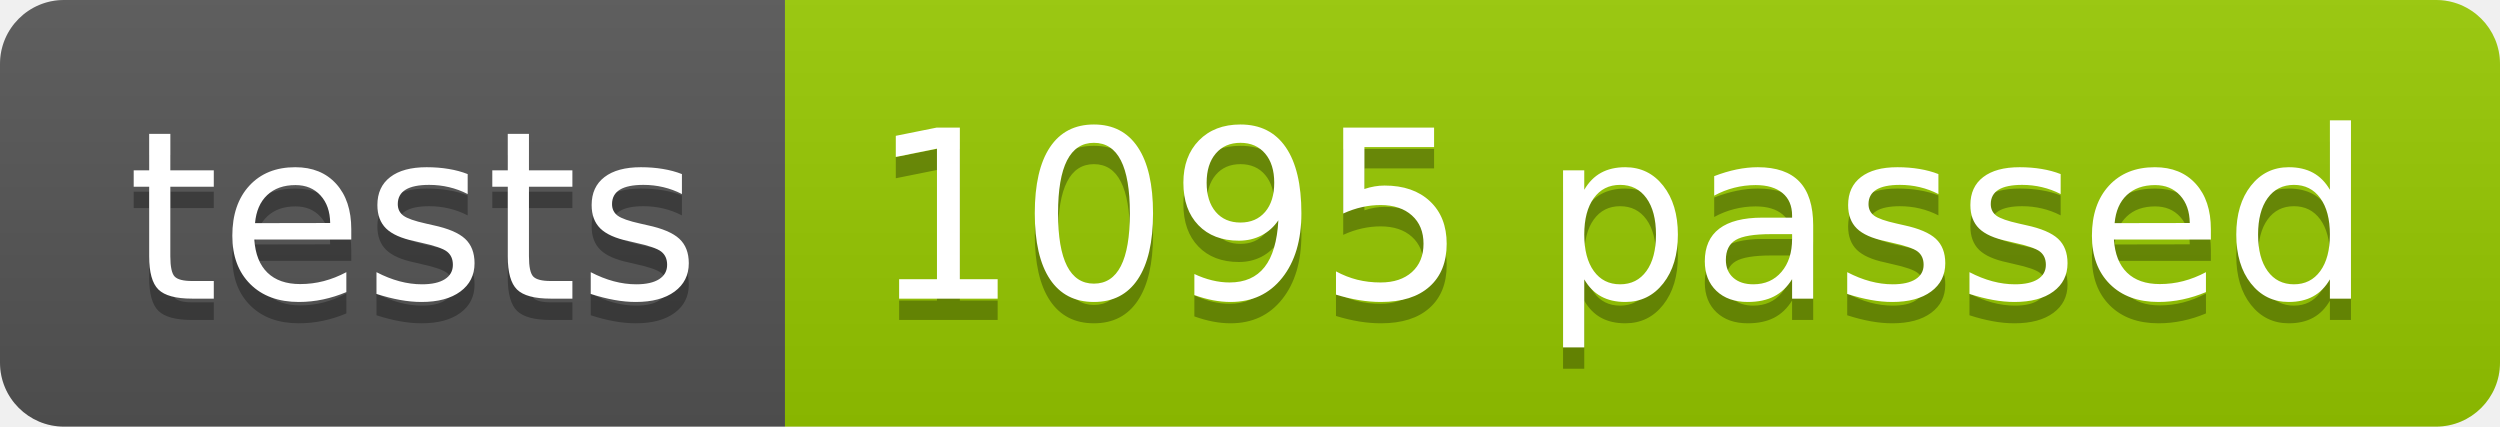
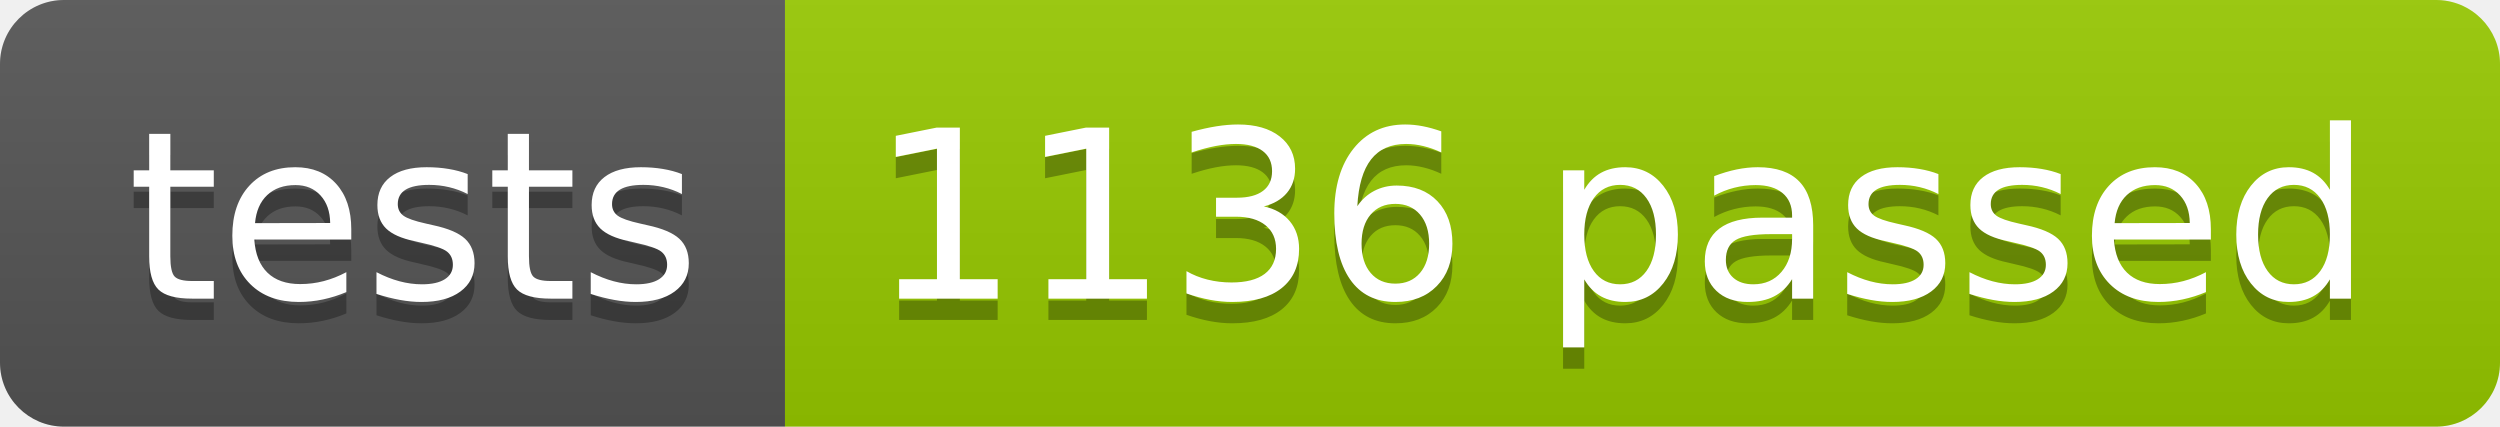
<svg xmlns="http://www.w3.org/2000/svg" width="117.2" height="20">
  <linearGradient id="smooth" x2="0" y2="100%">
    <stop offset="0" stop-color="#bbb" stop-opacity=".1" />
    <stop offset="1" stop-opacity=".1" />
  </linearGradient>
  <clipPath id="round">
    <rect width="117.2" height="20" rx="3" fill="#fff" />
  </clipPath>
  <g clip-path="url(#round)">
    <rect width="36.8" height="20" fill="#555" />
    <rect x="36.8" width="80.4" height="20" fill="#97CA00" />
    <rect width="117.2" height="20" fill="url(#smooth)" />
  </g>
  <g fill="#fff" text-anchor="middle" font-family="DejaVu Sans,Verdana,Geneva,sans-serif" font-size="110">
    <text x="194.0" y="150" fill="#010101" fill-opacity=".3" transform="scale(0.1)" textLength="268.0" lengthAdjust="spacing">tests</text>
    <text x="194.0" y="140" transform="scale(0.1)" textLength="268.0" lengthAdjust="spacing">tests</text>
-     <text x="760.0" y="150" fill="#010101" fill-opacity=".3" transform="scale(0.1)" textLength="704.0" lengthAdjust="spacing">1095 passed</text>
-     <text x="760.0" y="140" transform="scale(0.1)" textLength="704.0" lengthAdjust="spacing">1095 passed</text>
+     <text x="760.0" y="150" fill="#010101" fill-opacity=".3" transform="scale(0.1)" textLength="704.0" lengthAdjust="spacing">1136 passed</text>
+     <text x="760.0" y="140" transform="scale(0.1)" textLength="704.0" lengthAdjust="spacing">1136 passed</text>
  </g>
</svg>
